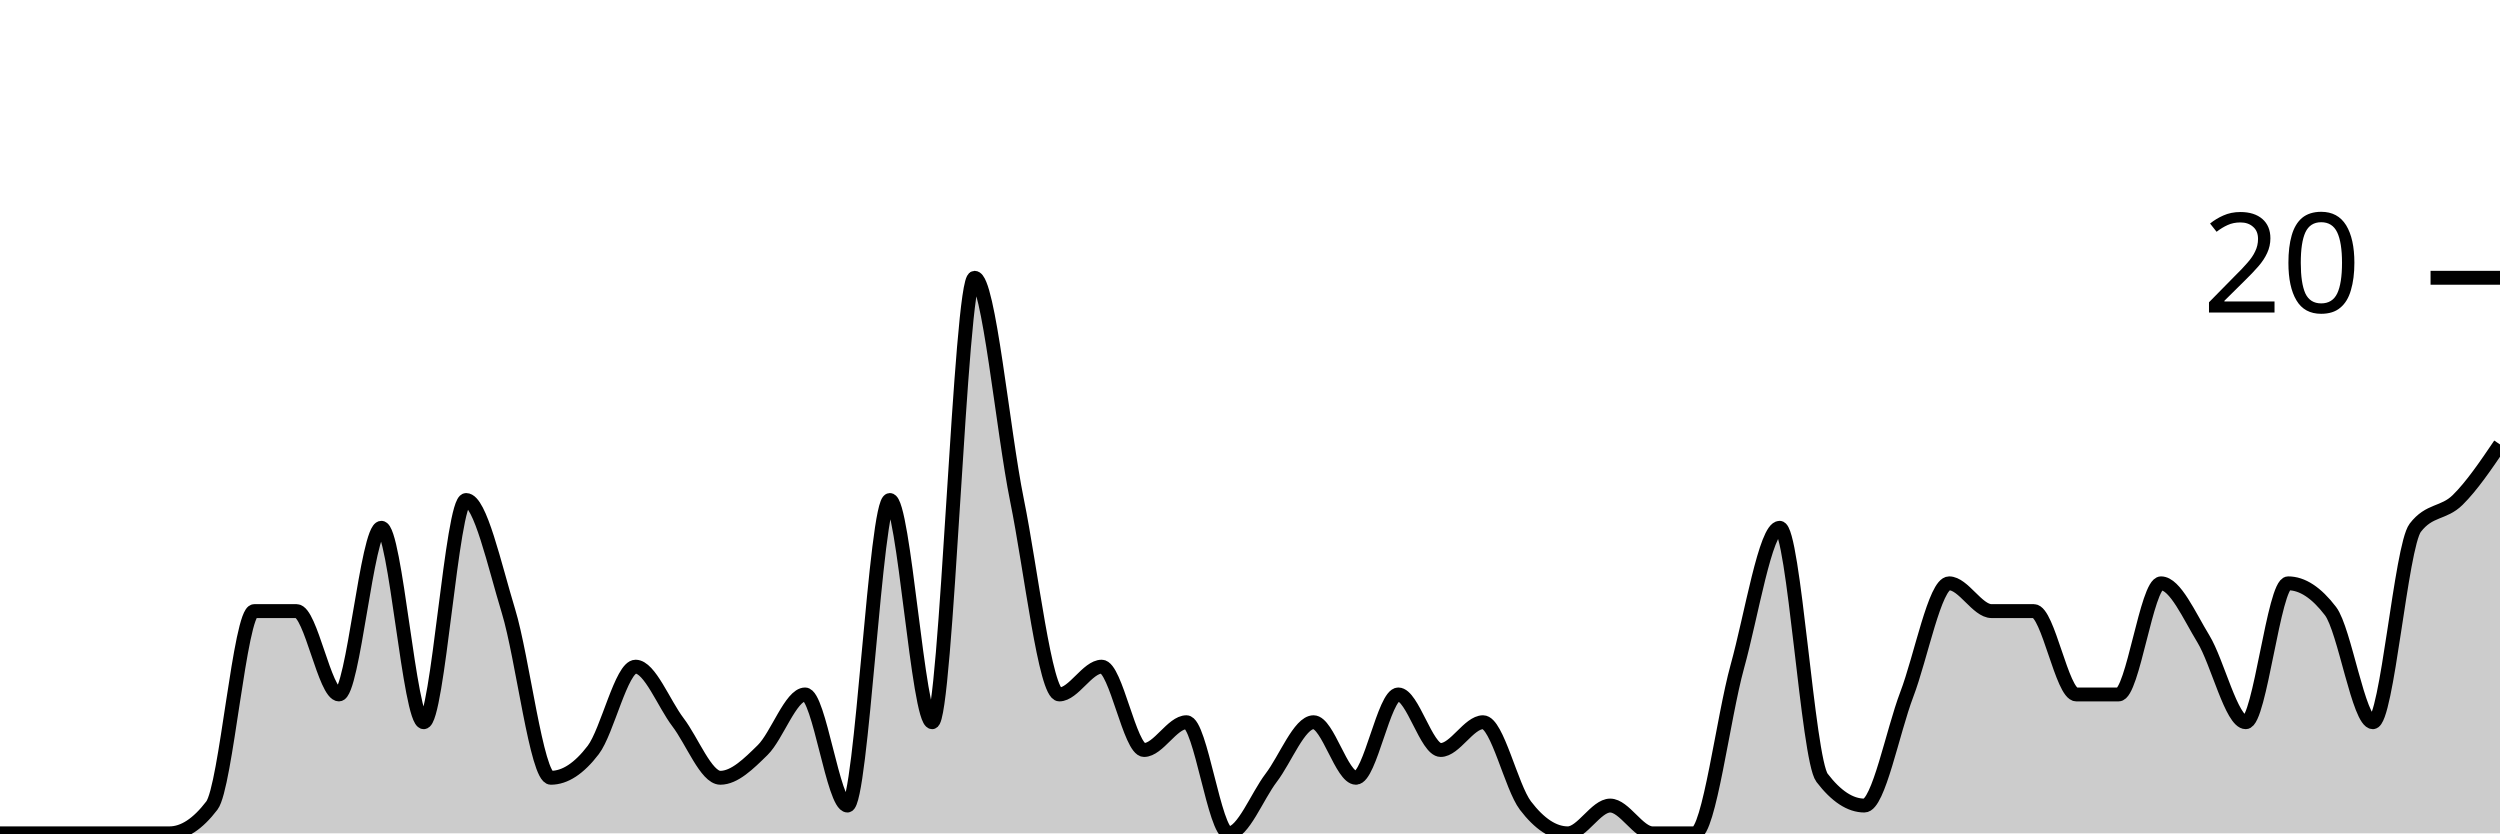
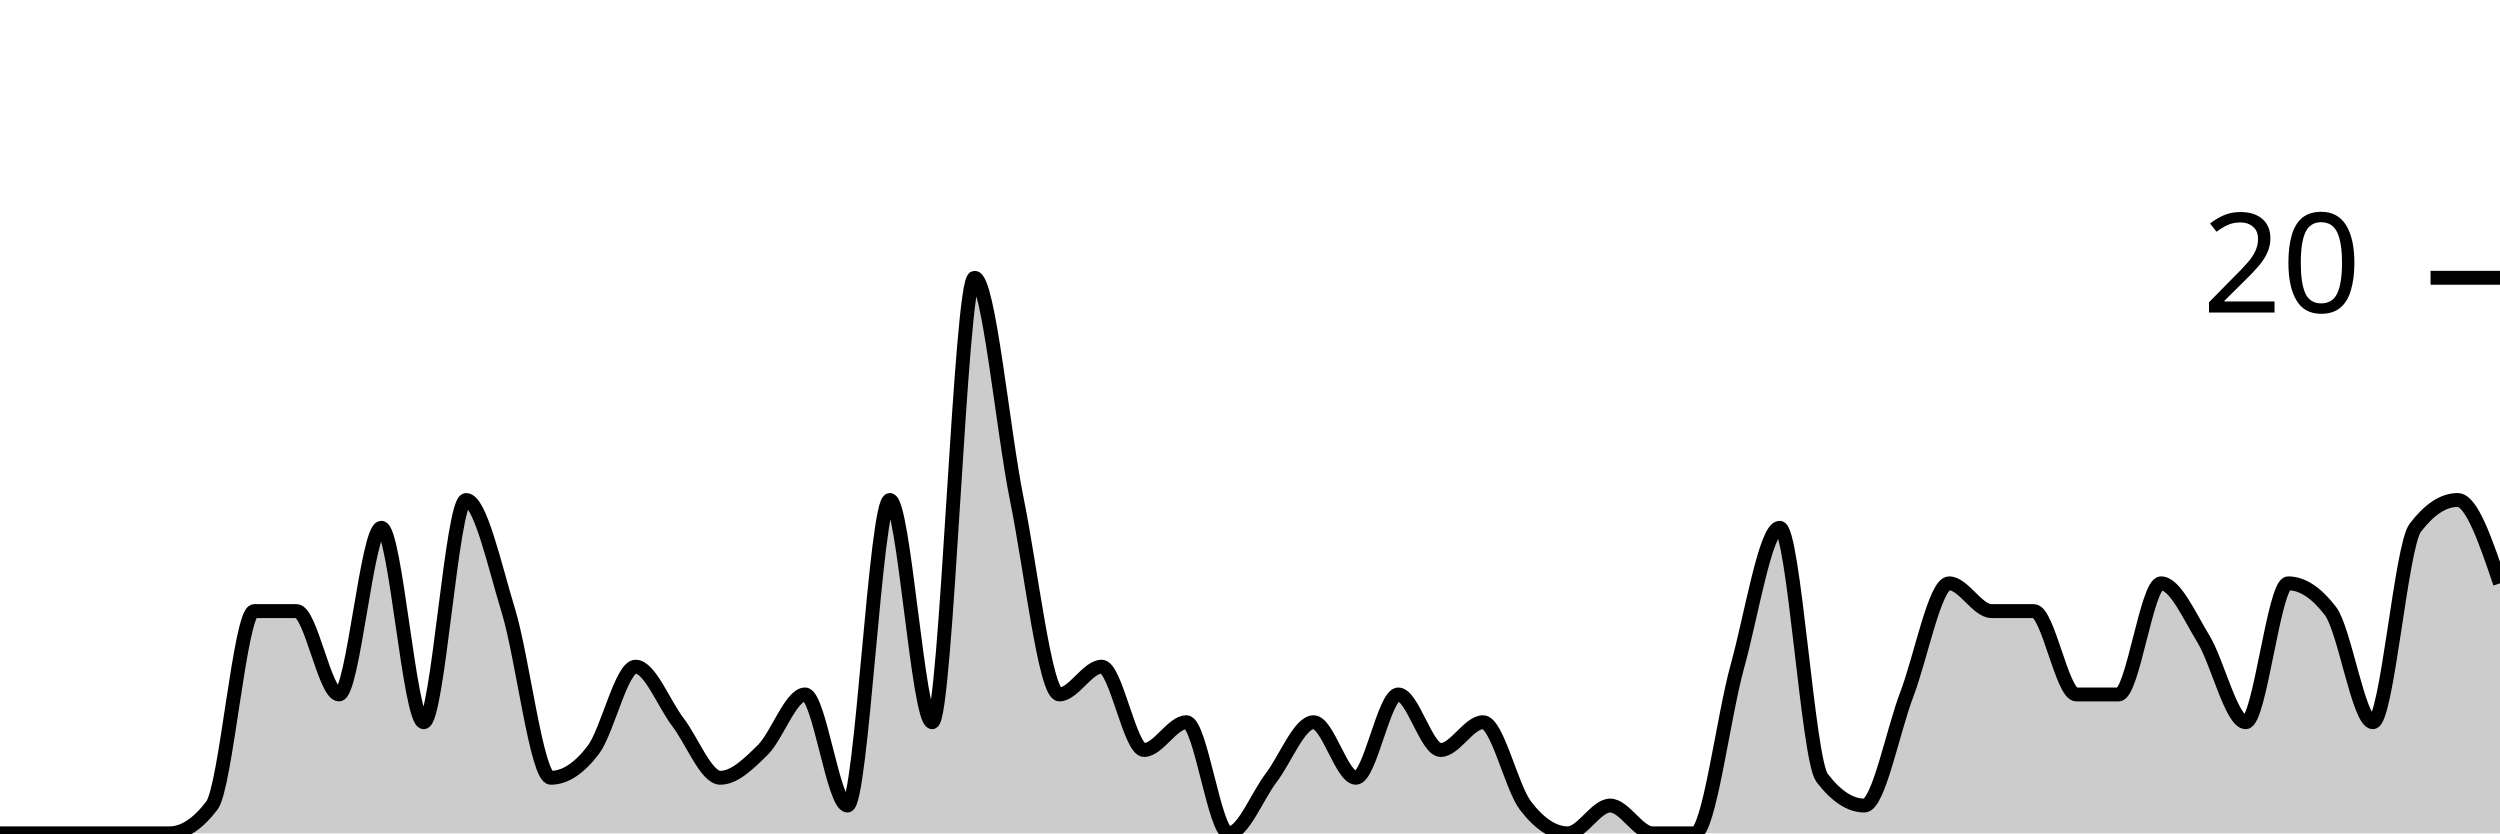
<svg xmlns="http://www.w3.org/2000/svg" viewBox="0 0 180 60">
  <g transform="translate(0,20)">
-     <path class="area" fill="rgba(0, 0, 0, 0.2)" d="M0,40C1.017,40,2.034,40,3.051,40C4.068,40,5.085,40,6.102,40C7.119,40,8.136,40,9.153,40C10.169,40,11.186,40,12.203,40C13.22,40,14.237,39.333,15.254,38C16.271,36.667,17.288,24,18.305,24C19.322,24,20.339,24,21.356,24C22.373,24,23.39,30,24.407,30C25.424,30,26.441,18,27.458,18C28.475,18,29.492,32,30.508,32C31.525,32,32.542,16,33.559,16C34.576,16,35.593,20.667,36.61,24C37.627,27.333,38.644,36,39.661,36C40.678,36,41.695,35.333,42.712,34C43.729,32.667,44.746,28,45.763,28C46.78,28,47.797,30.667,48.814,32C49.831,33.333,50.847,36,51.864,36C52.881,36,53.898,35,54.915,34C55.932,33,56.949,30,57.966,30C58.983,30,60,38,61.017,38C62.034,38,63.051,16,64.068,16C65.085,16,66.102,32,67.119,32C68.136,32,69.153,0,70.169,0C71.186,0,72.203,11,73.22,16C74.237,21,75.254,30,76.271,30C77.288,30,78.305,28,79.322,28C80.339,28,81.356,34,82.373,34C83.39,34,84.407,32,85.424,32C86.441,32,87.458,40,88.475,40C89.492,40,90.508,37.333,91.525,36C92.542,34.667,93.559,32,94.576,32C95.593,32,96.61,36,97.627,36C98.644,36,99.661,30,100.678,30C101.695,30,102.712,34,103.729,34C104.746,34,105.763,32,106.78,32C107.797,32,108.814,36.667,109.831,38C110.847,39.333,111.864,40,112.881,40C113.898,40,114.915,38,115.932,38C116.949,38,117.966,40,118.983,40C120,40,121.017,40,122.034,40C123.051,40,124.068,31.667,125.085,28C126.102,24.333,127.119,18,128.136,18C129.153,18,130.169,34.667,131.186,36C132.203,37.333,133.22,38,134.237,38C135.254,38,136.271,32.667,137.288,30C138.305,27.333,139.322,22,140.339,22C141.356,22,142.373,24,143.39,24C144.407,24,145.424,24,146.441,24C147.458,24,148.475,30,149.492,30C150.508,30,151.525,30,152.542,30C153.559,30,154.576,22,155.593,22C156.61,22,157.627,24.333,158.644,26C159.661,27.667,160.678,32,161.695,32C162.712,32,163.729,22,164.746,22C165.763,22,166.78,22.667,167.797,24C168.814,25.333,169.831,32,170.847,32C171.864,32,172.881,19.333,173.898,18C174.915,16.667,175.932,17,176.949,16C177.966,15,178.983,13.5,180,12L180,40C178.983,40,177.966,40,176.949,40C175.932,40,174.915,40,173.898,40C172.881,40,171.864,40,170.847,40C169.831,40,168.814,40,167.797,40C166.78,40,165.763,40,164.746,40C163.729,40,162.712,40,161.695,40C160.678,40,159.661,40,158.644,40C157.627,40,156.61,40,155.593,40C154.576,40,153.559,40,152.542,40C151.525,40,150.508,40,149.492,40C148.475,40,147.458,40,146.441,40C145.424,40,144.407,40,143.39,40C142.373,40,141.356,40,140.339,40C139.322,40,138.305,40,137.288,40C136.271,40,135.254,40,134.237,40C133.22,40,132.203,40,131.186,40C130.169,40,129.153,40,128.136,40C127.119,40,126.102,40,125.085,40C124.068,40,123.051,40,122.034,40C121.017,40,120,40,118.983,40C117.966,40,116.949,40,115.932,40C114.915,40,113.898,40,112.881,40C111.864,40,110.847,40,109.831,40C108.814,40,107.797,40,106.78,40C105.763,40,104.746,40,103.729,40C102.712,40,101.695,40,100.678,40C99.661,40,98.644,40,97.627,40C96.61,40,95.593,40,94.576,40C93.559,40,92.542,40,91.525,40C90.508,40,89.492,40,88.475,40C87.458,40,86.441,40,85.424,40C84.407,40,83.39,40,82.373,40C81.356,40,80.339,40,79.322,40C78.305,40,77.288,40,76.271,40C75.254,40,74.237,40,73.22,40C72.203,40,71.186,40,70.169,40C69.153,40,68.136,40,67.119,40C66.102,40,65.085,40,64.068,40C63.051,40,62.034,40,61.017,40C60,40,58.983,40,57.966,40C56.949,40,55.932,40,54.915,40C53.898,40,52.881,40,51.864,40C50.847,40,49.831,40,48.814,40C47.797,40,46.78,40,45.763,40C44.746,40,43.729,40,42.712,40C41.695,40,40.678,40,39.661,40C38.644,40,37.627,40,36.61,40C35.593,40,34.576,40,33.559,40C32.542,40,31.525,40,30.508,40C29.492,40,28.475,40,27.458,40C26.441,40,25.424,40,24.407,40C23.39,40,22.373,40,21.356,40C20.339,40,19.322,40,18.305,40C17.288,40,16.271,40,15.254,40C14.237,40,13.22,40,12.203,40C11.186,40,10.169,40,9.153,40C8.136,40,7.119,40,6.102,40C5.085,40,4.068,40,3.051,40C2.034,40,1.017,40,0,40Z" />
-     <path class="line" stroke="black" fill="none" d="M0,40C1.017,40,2.034,40,3.051,40C4.068,40,5.085,40,6.102,40C7.119,40,8.136,40,9.153,40C10.169,40,11.186,40,12.203,40C13.22,40,14.237,39.333,15.254,38C16.271,36.667,17.288,24,18.305,24C19.322,24,20.339,24,21.356,24C22.373,24,23.39,30,24.407,30C25.424,30,26.441,18,27.458,18C28.475,18,29.492,32,30.508,32C31.525,32,32.542,16,33.559,16C34.576,16,35.593,20.667,36.61,24C37.627,27.333,38.644,36,39.661,36C40.678,36,41.695,35.333,42.712,34C43.729,32.667,44.746,28,45.763,28C46.78,28,47.797,30.667,48.814,32C49.831,33.333,50.847,36,51.864,36C52.881,36,53.898,35,54.915,34C55.932,33,56.949,30,57.966,30C58.983,30,60,38,61.017,38C62.034,38,63.051,16,64.068,16C65.085,16,66.102,32,67.119,32C68.136,32,69.153,0,70.169,0C71.186,0,72.203,11,73.22,16C74.237,21,75.254,30,76.271,30C77.288,30,78.305,28,79.322,28C80.339,28,81.356,34,82.373,34C83.39,34,84.407,32,85.424,32C86.441,32,87.458,40,88.475,40C89.492,40,90.508,37.333,91.525,36C92.542,34.667,93.559,32,94.576,32C95.593,32,96.61,36,97.627,36C98.644,36,99.661,30,100.678,30C101.695,30,102.712,34,103.729,34C104.746,34,105.763,32,106.78,32C107.797,32,108.814,36.667,109.831,38C110.847,39.333,111.864,40,112.881,40C113.898,40,114.915,38,115.932,38C116.949,38,117.966,40,118.983,40C120,40,121.017,40,122.034,40C123.051,40,124.068,31.667,125.085,28C126.102,24.333,127.119,18,128.136,18C129.153,18,130.169,34.667,131.186,36C132.203,37.333,133.22,38,134.237,38C135.254,38,136.271,32.667,137.288,30C138.305,27.333,139.322,22,140.339,22C141.356,22,142.373,24,143.39,24C144.407,24,145.424,24,146.441,24C147.458,24,148.475,30,149.492,30C150.508,30,151.525,30,152.542,30C153.559,30,154.576,22,155.593,22C156.61,22,157.627,24.333,158.644,26C159.661,27.667,160.678,32,161.695,32C162.712,32,163.729,22,164.746,22C165.763,22,166.78,22.667,167.797,24C168.814,25.333,169.831,32,170.847,32C171.864,32,172.881,19.333,173.898,18C174.915,16.667,175.932,17,176.949,16C177.966,15,178.983,13.5,180,12" />
+     <path class="area" fill="rgba(0, 0, 0, 0.2)" d="M0,40C1.017,40,2.034,40,3.051,40C4.068,40,5.085,40,6.102,40C7.119,40,8.136,40,9.153,40C10.169,40,11.186,40,12.203,40C13.22,40,14.237,39.333,15.254,38C16.271,36.667,17.288,24,18.305,24C19.322,24,20.339,24,21.356,24C22.373,24,23.39,30,24.407,30C25.424,30,26.441,18,27.458,18C28.475,18,29.492,32,30.508,32C31.525,32,32.542,16,33.559,16C34.576,16,35.593,20.667,36.61,24C37.627,27.333,38.644,36,39.661,36C40.678,36,41.695,35.333,42.712,34C43.729,32.667,44.746,28,45.763,28C46.78,28,47.797,30.667,48.814,32C49.831,33.333,50.847,36,51.864,36C52.881,36,53.898,35,54.915,34C55.932,33,56.949,30,57.966,30C58.983,30,60,38,61.017,38C62.034,38,63.051,16,64.068,16C65.085,16,66.102,32,67.119,32C68.136,32,69.153,0,70.169,0C71.186,0,72.203,11,73.22,16C74.237,21,75.254,30,76.271,30C77.288,30,78.305,28,79.322,28C80.339,28,81.356,34,82.373,34C83.39,34,84.407,32,85.424,32C86.441,32,87.458,40,88.475,40C89.492,40,90.508,37.333,91.525,36C92.542,34.667,93.559,32,94.576,32C95.593,32,96.61,36,97.627,36C98.644,36,99.661,30,100.678,30C101.695,30,102.712,34,103.729,34C104.746,34,105.763,32,106.78,32C107.797,32,108.814,36.667,109.831,38C110.847,39.333,111.864,40,112.881,40C113.898,40,114.915,38,115.932,38C116.949,38,117.966,40,118.983,40C120,40,121.017,40,122.034,40C123.051,40,124.068,31.667,125.085,28C126.102,24.333,127.119,18,128.136,18C129.153,18,130.169,34.667,131.186,36C132.203,37.333,133.22,38,134.237,38C135.254,38,136.271,32.667,137.288,30C138.305,27.333,139.322,22,140.339,22C141.356,22,142.373,24,143.39,24C144.407,24,145.424,24,146.441,24C147.458,24,148.475,30,149.492,30C150.508,30,151.525,30,152.542,30C153.559,30,154.576,22,155.593,22C156.61,22,157.627,24.333,158.644,26C159.661,27.667,160.678,32,161.695,32C162.712,32,163.729,22,164.746,22C165.763,22,166.78,22.667,167.797,24C168.814,25.333,169.831,32,170.847,32C171.864,32,172.881,19.333,173.898,18C174.915,16.667,175.932,16,176.949,16C177.966,16,178.983,19,180,22L180,40C178.983,40,177.966,40,176.949,40C175.932,40,174.915,40,173.898,40C172.881,40,171.864,40,170.847,40C169.831,40,168.814,40,167.797,40C166.78,40,165.763,40,164.746,40C163.729,40,162.712,40,161.695,40C160.678,40,159.661,40,158.644,40C157.627,40,156.61,40,155.593,40C154.576,40,153.559,40,152.542,40C151.525,40,150.508,40,149.492,40C148.475,40,147.458,40,146.441,40C145.424,40,144.407,40,143.39,40C142.373,40,141.356,40,140.339,40C139.322,40,138.305,40,137.288,40C136.271,40,135.254,40,134.237,40C133.22,40,132.203,40,131.186,40C130.169,40,129.153,40,128.136,40C127.119,40,126.102,40,125.085,40C124.068,40,123.051,40,122.034,40C121.017,40,120,40,118.983,40C117.966,40,116.949,40,115.932,40C114.915,40,113.898,40,112.881,40C111.864,40,110.847,40,109.831,40C108.814,40,107.797,40,106.78,40C105.763,40,104.746,40,103.729,40C102.712,40,101.695,40,100.678,40C99.661,40,98.644,40,97.627,40C96.61,40,95.593,40,94.576,40C93.559,40,92.542,40,91.525,40C90.508,40,89.492,40,88.475,40C87.458,40,86.441,40,85.424,40C84.407,40,83.39,40,82.373,40C81.356,40,80.339,40,79.322,40C78.305,40,77.288,40,76.271,40C75.254,40,74.237,40,73.22,40C72.203,40,71.186,40,70.169,40C69.153,40,68.136,40,67.119,40C66.102,40,65.085,40,64.068,40C63.051,40,62.034,40,61.017,40C60,40,58.983,40,57.966,40C56.949,40,55.932,40,54.915,40C53.898,40,52.881,40,51.864,40C50.847,40,49.831,40,48.814,40C47.797,40,46.78,40,45.763,40C44.746,40,43.729,40,42.712,40C41.695,40,40.678,40,39.661,40C38.644,40,37.627,40,36.61,40C35.593,40,34.576,40,33.559,40C32.542,40,31.525,40,30.508,40C29.492,40,28.475,40,27.458,40C26.441,40,25.424,40,24.407,40C23.39,40,22.373,40,21.356,40C20.339,40,19.322,40,18.305,40C17.288,40,16.271,40,15.254,40C14.237,40,13.22,40,12.203,40C11.186,40,10.169,40,9.153,40C8.136,40,7.119,40,6.102,40C5.085,40,4.068,40,3.051,40C2.034,40,1.017,40,0,40Z" />
+     <path class="line" stroke="black" fill="none" d="M0,40C1.017,40,2.034,40,3.051,40C4.068,40,5.085,40,6.102,40C7.119,40,8.136,40,9.153,40C10.169,40,11.186,40,12.203,40C13.22,40,14.237,39.333,15.254,38C16.271,36.667,17.288,24,18.305,24C19.322,24,20.339,24,21.356,24C22.373,24,23.39,30,24.407,30C25.424,30,26.441,18,27.458,18C28.475,18,29.492,32,30.508,32C31.525,32,32.542,16,33.559,16C34.576,16,35.593,20.667,36.61,24C37.627,27.333,38.644,36,39.661,36C40.678,36,41.695,35.333,42.712,34C43.729,32.667,44.746,28,45.763,28C46.78,28,47.797,30.667,48.814,32C49.831,33.333,50.847,36,51.864,36C52.881,36,53.898,35,54.915,34C55.932,33,56.949,30,57.966,30C58.983,30,60,38,61.017,38C62.034,38,63.051,16,64.068,16C65.085,16,66.102,32,67.119,32C68.136,32,69.153,0,70.169,0C71.186,0,72.203,11,73.22,16C74.237,21,75.254,30,76.271,30C77.288,30,78.305,28,79.322,28C80.339,28,81.356,34,82.373,34C83.39,34,84.407,32,85.424,32C86.441,32,87.458,40,88.475,40C89.492,40,90.508,37.333,91.525,36C92.542,34.667,93.559,32,94.576,32C95.593,32,96.61,36,97.627,36C98.644,36,99.661,30,100.678,30C101.695,30,102.712,34,103.729,34C104.746,34,105.763,32,106.78,32C107.797,32,108.814,36.667,109.831,38C110.847,39.333,111.864,40,112.881,40C113.898,40,114.915,38,115.932,38C116.949,38,117.966,40,118.983,40C120,40,121.017,40,122.034,40C123.051,40,124.068,31.667,125.085,28C126.102,24.333,127.119,18,128.136,18C129.153,18,130.169,34.667,131.186,36C132.203,37.333,133.22,38,134.237,38C135.254,38,136.271,32.667,137.288,30C138.305,27.333,139.322,22,140.339,22C141.356,22,142.373,24,143.39,24C144.407,24,145.424,24,146.441,24C147.458,24,148.475,30,149.492,30C150.508,30,151.525,30,152.542,30C153.559,30,154.576,22,155.593,22C156.61,22,157.627,24.333,158.644,26C159.661,27.667,160.678,32,161.695,32C162.712,32,163.729,22,164.746,22C165.763,22,166.78,22.667,167.797,24C168.814,25.333,169.831,32,170.847,32C171.864,32,172.881,19.333,173.898,18C174.915,16.667,175.932,16,176.949,16C177.966,16,178.983,19,180,22" />
    <path class="axis-ceiling" stroke-width="1" stroke="black" fill="none" d="M175,0L180,0" />
    <text class="axis-ceiling-label" font-family="sans-serif" text-anchor="end" font-size="10px" x="170" y="2.5">20</text>
  </g>
</svg>
